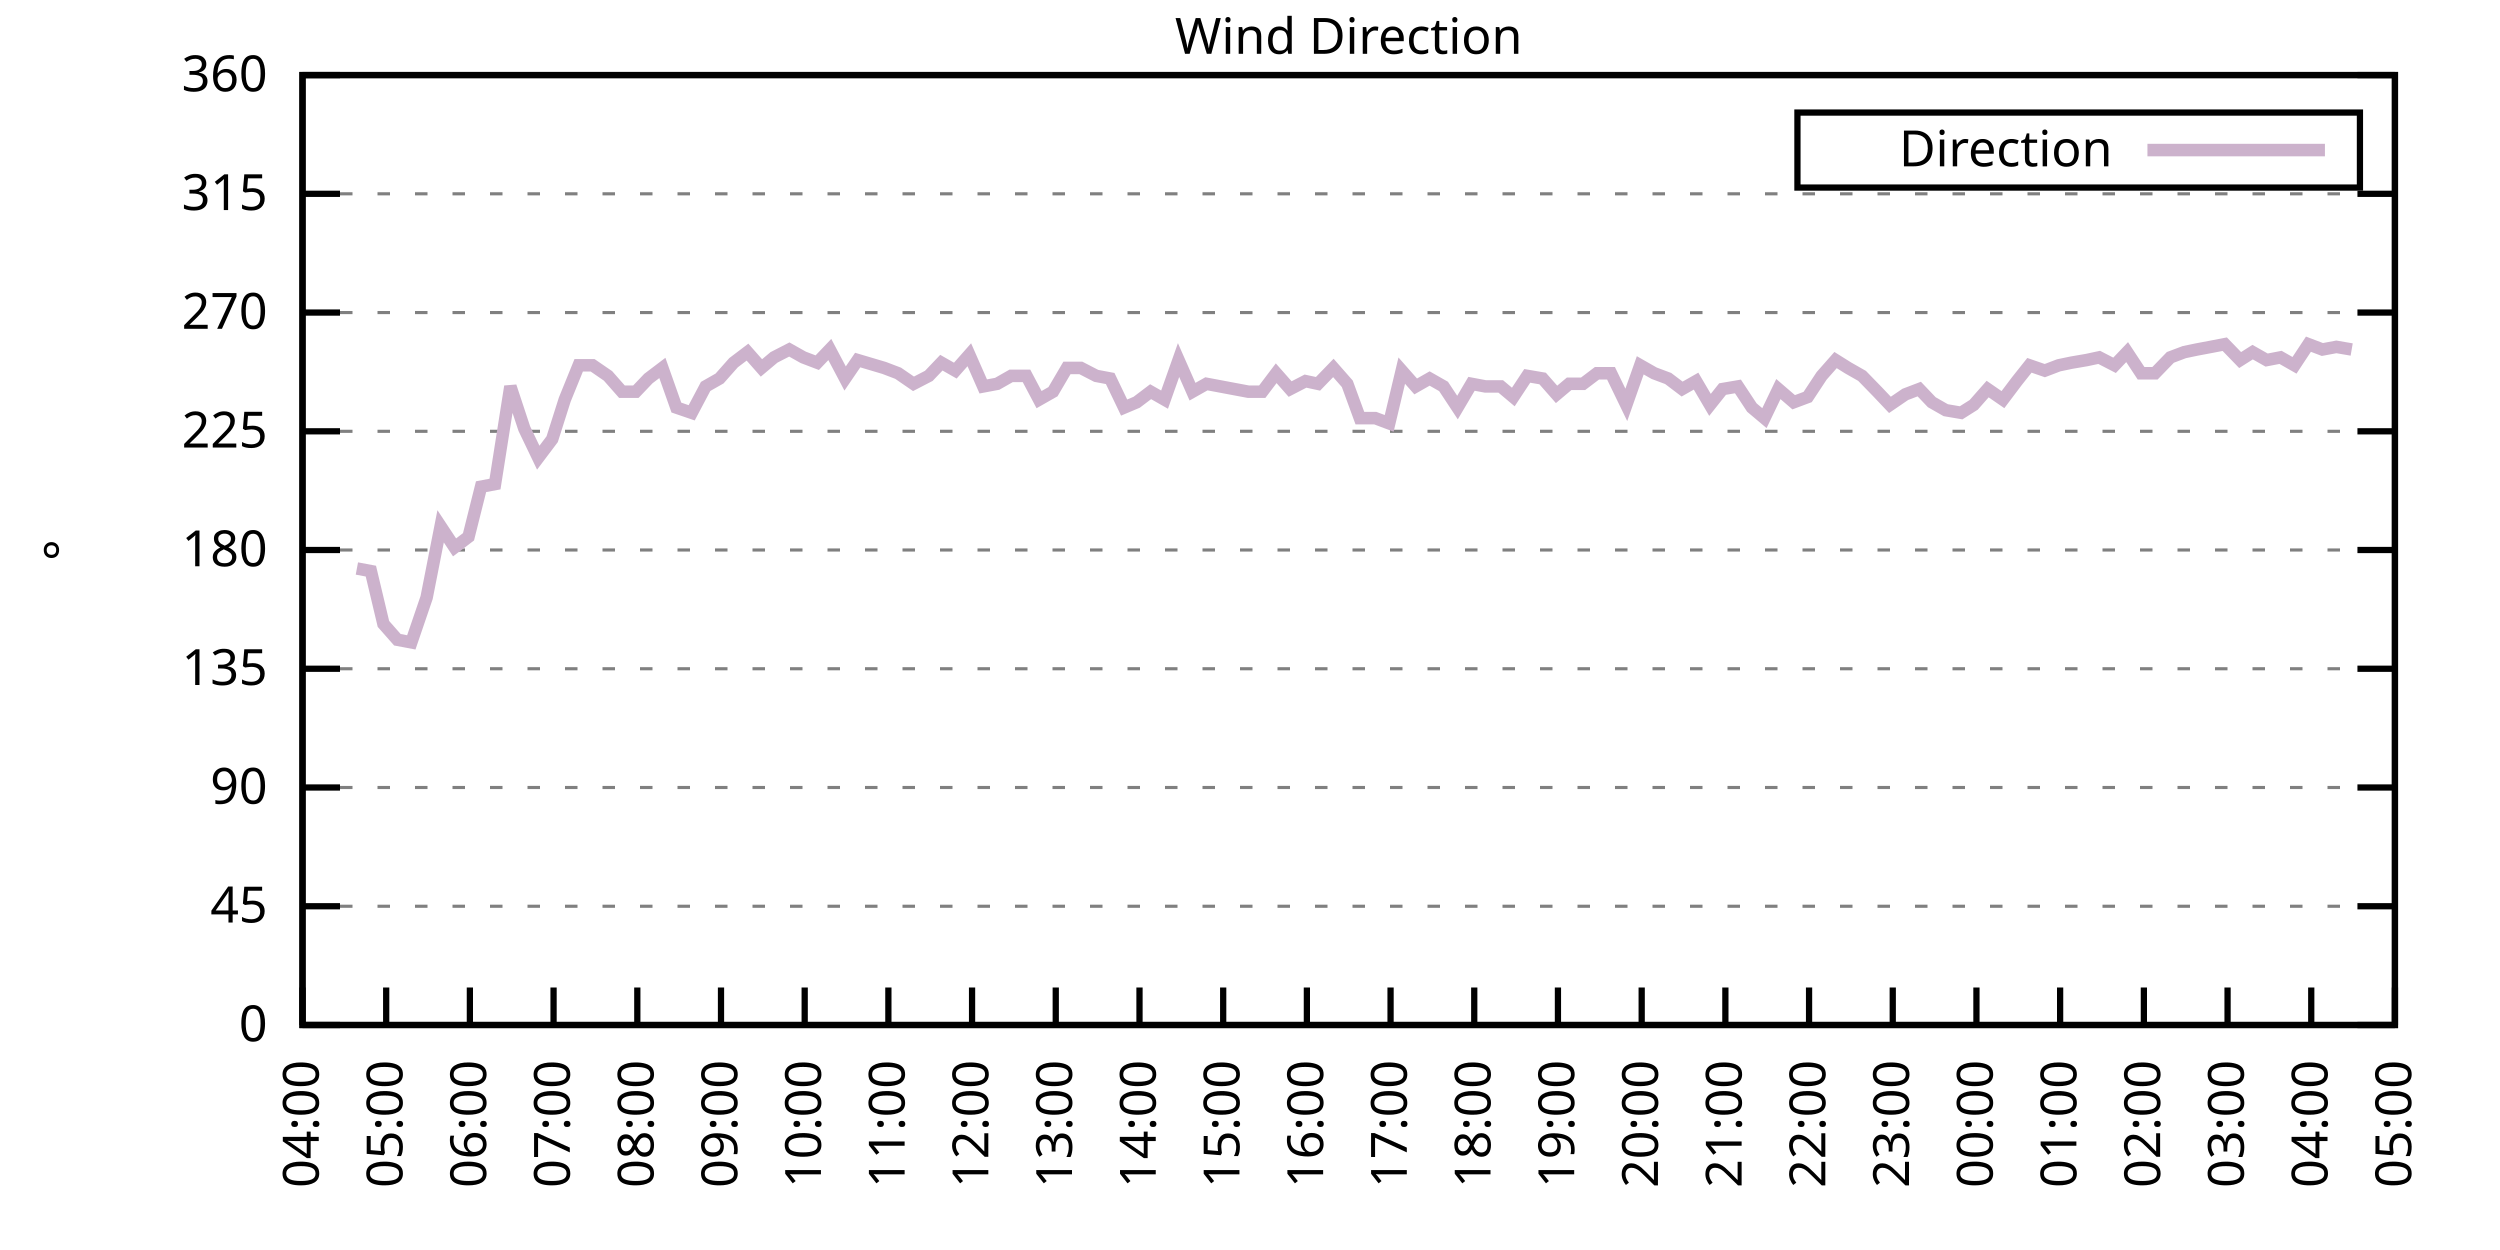
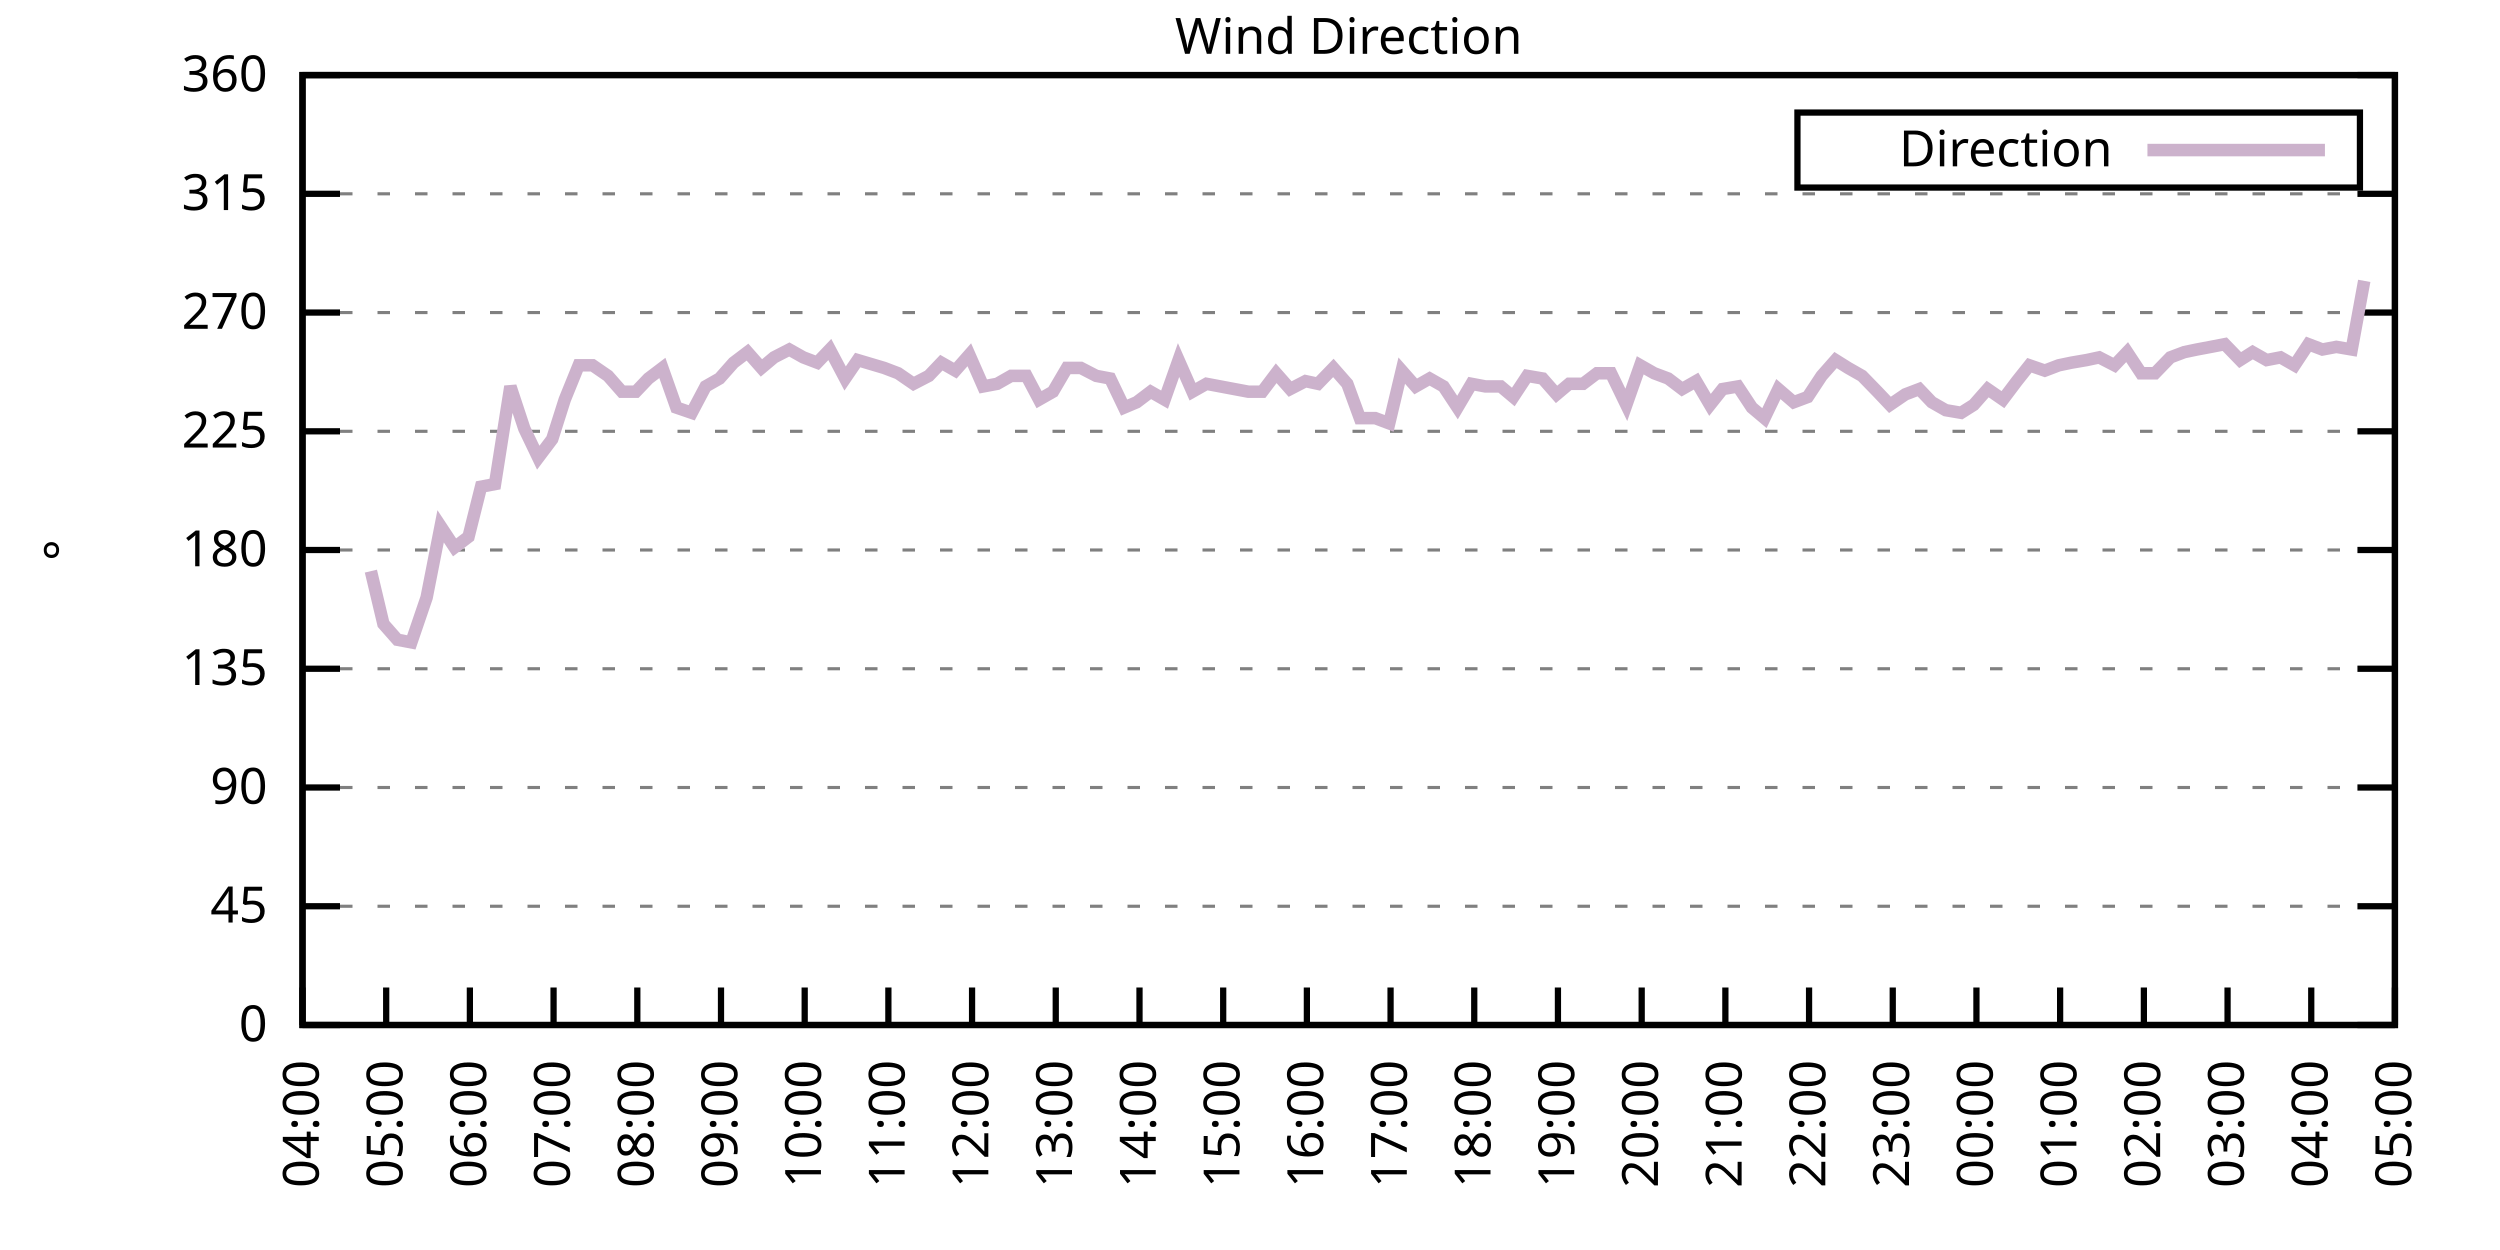
<svg xmlns="http://www.w3.org/2000/svg" xmlns:xlink="http://www.w3.org/1999/xlink" width="400" height="200" viewBox="0 0 400 200">
  <g id="gnuplot_canvas">
    <rect x="0" y="0" width="400" height="200" fill="none" />
    <defs>
      <circle id="gpDot" r="0.5" stroke-width="0.5" stroke="currentColor" />
      <path id="gpPt0" stroke-width="0.333" stroke="currentColor" d="M-1,0 h2 M0,-1 v2" />
      <path id="gpPt1" stroke-width="0.333" stroke="currentColor" d="M-1,-1 L1,1 M1,-1 L-1,1" />
      <path id="gpPt2" stroke-width="0.333" stroke="currentColor" d="M-1,0 L1,0 M0,-1 L0,1 M-1,-1 L1,1 M-1,1 L1,-1" />
      <rect id="gpPt3" stroke-width="0.333" stroke="currentColor" x="-1" y="-1" width="2" height="2" />
      <rect id="gpPt4" stroke-width="0.333" stroke="currentColor" fill="currentColor" x="-1" y="-1" width="2" height="2" />
      <circle id="gpPt5" stroke-width="0.333" stroke="currentColor" cx="0" cy="0" r="1" />
      <use xlink:href="#gpPt5" id="gpPt6" fill="currentColor" stroke="none" />
      <path id="gpPt7" stroke-width="0.333" stroke="currentColor" d="M0,-1.33 L-1.33,0.67 L1.33,0.67 z" />
      <use xlink:href="#gpPt7" id="gpPt8" fill="currentColor" stroke="none" />
      <use xlink:href="#gpPt7" id="gpPt9" stroke="currentColor" transform="rotate(180)" />
      <use xlink:href="#gpPt9" id="gpPt10" fill="currentColor" stroke="none" />
      <use xlink:href="#gpPt3" id="gpPt11" stroke="currentColor" transform="rotate(45)" />
      <use xlink:href="#gpPt11" id="gpPt12" fill="currentColor" stroke="none" />
      <path id="gpPt13" stroke-width="0.333" stroke="currentColor" d="M0,1.330 L1.265,0.411 L0.782,-1.067 L-0.782,-1.076 L-1.265,0.411 z" />
      <use xlink:href="#gpPt13" id="gpPt14" fill="currentColor" stroke="none" />
      <filter id="textbox" filterUnits="objectBoundingBox" x="0" y="0" height="1" width="1">
        <feFlood flood-color="white" flood-opacity="1" result="bgnd" />
        <feComposite in="SourceGraphic" in2="bgnd" operator="atop" />
      </filter>
      <filter id="greybox" filterUnits="objectBoundingBox" x="0" y="0" height="1" width="1">
        <feFlood flood-color="lightgrey" flood-opacity="1" result="grey" />
        <feComposite in="SourceGraphic" in2="grey" operator="atop" />
      </filter>
    </defs>
    <g fill="none" color="white" stroke="currentColor" stroke-width="1.00" stroke-linecap="butt" stroke-linejoin="miter">
</g>
    <g fill="none" color="black" stroke="currentColor" stroke-width="1.00" stroke-linecap="butt" stroke-linejoin="miter">
      <g stroke="none" shape-rendering="crispEdges">
        <polygon fill="rgb(255, 255, 255)" points="48.40,164.00 383.18,164.00 383.18,12.02 48.40,12.02 " />
      </g>
    </g>
    <g fill="none" color="black" stroke="currentColor" stroke-width="1.00" stroke-linecap="butt" stroke-linejoin="miter">
</g>
    <g fill="none" color="black" stroke="black" stroke-width="0.50" stroke-linecap="butt" stroke-linejoin="miter">
</g>
    <g fill="none" color="gray" stroke="currentColor" stroke-width="0.50" stroke-linecap="butt" stroke-linejoin="miter">
      <path stroke="gray" stroke-dasharray="2,4" class="gridline" d="M48.40,164.00 L383.19,164.00  " />
    </g>
    <g fill="none" color="gray" stroke="gray" stroke-width="1.00" stroke-linecap="butt" stroke-linejoin="miter">
</g>
    <g fill="none" color="black" stroke="currentColor" stroke-width="1.00" stroke-linecap="butt" stroke-linejoin="miter">
      <path stroke="black" d="M48.40,164.00 L54.40,164.00 M383.19,164.00 L377.19,164.00  " />
      <g transform="translate(42.80,166.60)" stroke="none" fill="black" font-family="Sans" font-size="8.00" text-anchor="end">
        <text>
          <tspan font-family="Sans"> 0</tspan>
        </text>
      </g>
    </g>
    <g fill="none" color="black" stroke="currentColor" stroke-width="1.00" stroke-linecap="butt" stroke-linejoin="miter">
</g>
    <g fill="none" color="black" stroke="black" stroke-width="0.50" stroke-linecap="butt" stroke-linejoin="miter">
</g>
    <g fill="none" color="gray" stroke="currentColor" stroke-width="0.50" stroke-linecap="butt" stroke-linejoin="miter">
      <path stroke="gray" stroke-dasharray="2,4" class="gridline" d="M48.40,145.00 L383.19,145.00  " />
    </g>
    <g fill="none" color="gray" stroke="gray" stroke-width="1.00" stroke-linecap="butt" stroke-linejoin="miter">
</g>
    <g fill="none" color="black" stroke="currentColor" stroke-width="1.00" stroke-linecap="butt" stroke-linejoin="miter">
      <path stroke="black" d="M48.40,145.00 L54.40,145.00 M383.19,145.00 L377.19,145.00  " />
      <g transform="translate(42.80,147.60)" stroke="none" fill="black" font-family="Sans" font-size="8.00" text-anchor="end">
        <text>
          <tspan font-family="Sans"> 45</tspan>
        </text>
      </g>
    </g>
    <g fill="none" color="black" stroke="currentColor" stroke-width="1.00" stroke-linecap="butt" stroke-linejoin="miter">
</g>
    <g fill="none" color="black" stroke="black" stroke-width="0.50" stroke-linecap="butt" stroke-linejoin="miter">
</g>
    <g fill="none" color="gray" stroke="currentColor" stroke-width="0.50" stroke-linecap="butt" stroke-linejoin="miter">
      <path stroke="gray" stroke-dasharray="2,4" class="gridline" d="M48.40,126.00 L383.19,126.00  " />
    </g>
    <g fill="none" color="gray" stroke="gray" stroke-width="1.00" stroke-linecap="butt" stroke-linejoin="miter">
</g>
    <g fill="none" color="black" stroke="currentColor" stroke-width="1.00" stroke-linecap="butt" stroke-linejoin="miter">
      <path stroke="black" d="M48.40,126.00 L54.40,126.00 M383.19,126.00 L377.19,126.00  " />
      <g transform="translate(42.80,128.60)" stroke="none" fill="black" font-family="Sans" font-size="8.00" text-anchor="end">
        <text>
          <tspan font-family="Sans"> 90</tspan>
        </text>
      </g>
    </g>
    <g fill="none" color="black" stroke="currentColor" stroke-width="1.00" stroke-linecap="butt" stroke-linejoin="miter">
</g>
    <g fill="none" color="black" stroke="black" stroke-width="0.50" stroke-linecap="butt" stroke-linejoin="miter">
</g>
    <g fill="none" color="gray" stroke="currentColor" stroke-width="0.50" stroke-linecap="butt" stroke-linejoin="miter">
      <path stroke="gray" stroke-dasharray="2,4" class="gridline" d="M48.40,107.00 L383.19,107.00  " />
    </g>
    <g fill="none" color="gray" stroke="gray" stroke-width="1.00" stroke-linecap="butt" stroke-linejoin="miter">
</g>
    <g fill="none" color="black" stroke="currentColor" stroke-width="1.00" stroke-linecap="butt" stroke-linejoin="miter">
      <path stroke="black" d="M48.40,107.00 L54.40,107.00 M383.19,107.00 L377.19,107.00  " />
      <g transform="translate(42.80,109.60)" stroke="none" fill="black" font-family="Sans" font-size="8.00" text-anchor="end">
        <text>
          <tspan font-family="Sans"> 135</tspan>
        </text>
      </g>
    </g>
    <g fill="none" color="black" stroke="currentColor" stroke-width="1.00" stroke-linecap="butt" stroke-linejoin="miter">
</g>
    <g fill="none" color="black" stroke="black" stroke-width="0.50" stroke-linecap="butt" stroke-linejoin="miter">
</g>
    <g fill="none" color="gray" stroke="currentColor" stroke-width="0.50" stroke-linecap="butt" stroke-linejoin="miter">
      <path stroke="gray" stroke-dasharray="2,4" class="gridline" d="M48.40,88.00 L383.19,88.00  " />
    </g>
    <g fill="none" color="gray" stroke="gray" stroke-width="1.00" stroke-linecap="butt" stroke-linejoin="miter">
</g>
    <g fill="none" color="black" stroke="currentColor" stroke-width="1.00" stroke-linecap="butt" stroke-linejoin="miter">
      <path stroke="black" d="M48.40,88.00 L54.40,88.00 M383.19,88.00 L377.19,88.00  " />
      <g transform="translate(42.80,90.60)" stroke="none" fill="black" font-family="Sans" font-size="8.00" text-anchor="end">
        <text>
          <tspan font-family="Sans"> 180</tspan>
        </text>
      </g>
    </g>
    <g fill="none" color="black" stroke="currentColor" stroke-width="1.00" stroke-linecap="butt" stroke-linejoin="miter">
</g>
    <g fill="none" color="black" stroke="black" stroke-width="0.50" stroke-linecap="butt" stroke-linejoin="miter">
</g>
    <g fill="none" color="gray" stroke="currentColor" stroke-width="0.50" stroke-linecap="butt" stroke-linejoin="miter">
      <path stroke="gray" stroke-dasharray="2,4" class="gridline" d="M48.40,69.01 L383.19,69.01  " />
    </g>
    <g fill="none" color="gray" stroke="gray" stroke-width="1.00" stroke-linecap="butt" stroke-linejoin="miter">
</g>
    <g fill="none" color="black" stroke="currentColor" stroke-width="1.00" stroke-linecap="butt" stroke-linejoin="miter">
      <path stroke="black" d="M48.40,69.01 L54.40,69.01 M383.19,69.01 L377.19,69.01  " />
      <g transform="translate(42.80,71.61)" stroke="none" fill="black" font-family="Sans" font-size="8.00" text-anchor="end">
        <text>
          <tspan font-family="Sans"> 225</tspan>
        </text>
      </g>
    </g>
    <g fill="none" color="black" stroke="currentColor" stroke-width="1.00" stroke-linecap="butt" stroke-linejoin="miter">
</g>
    <g fill="none" color="black" stroke="black" stroke-width="0.50" stroke-linecap="butt" stroke-linejoin="miter">
</g>
    <g fill="none" color="gray" stroke="currentColor" stroke-width="0.50" stroke-linecap="butt" stroke-linejoin="miter">
      <path stroke="gray" stroke-dasharray="2,4" class="gridline" d="M48.40,50.01 L383.19,50.01  " />
    </g>
    <g fill="none" color="gray" stroke="gray" stroke-width="1.00" stroke-linecap="butt" stroke-linejoin="miter">
</g>
    <g fill="none" color="black" stroke="currentColor" stroke-width="1.00" stroke-linecap="butt" stroke-linejoin="miter">
      <path stroke="black" d="M48.40,50.01 L54.40,50.01 M383.19,50.01 L377.19,50.01  " />
      <g transform="translate(42.80,52.61)" stroke="none" fill="black" font-family="Sans" font-size="8.00" text-anchor="end">
        <text>
          <tspan font-family="Sans"> 270</tspan>
        </text>
      </g>
    </g>
    <g fill="none" color="black" stroke="currentColor" stroke-width="1.00" stroke-linecap="butt" stroke-linejoin="miter">
</g>
    <g fill="none" color="black" stroke="black" stroke-width="0.50" stroke-linecap="butt" stroke-linejoin="miter">
</g>
    <g fill="none" color="gray" stroke="currentColor" stroke-width="0.50" stroke-linecap="butt" stroke-linejoin="miter">
      <path stroke="gray" stroke-dasharray="2,4" class="gridline" d="M48.40,31.01 L383.19,31.01  " />
    </g>
    <g fill="none" color="gray" stroke="gray" stroke-width="1.00" stroke-linecap="butt" stroke-linejoin="miter">
</g>
    <g fill="none" color="black" stroke="currentColor" stroke-width="1.00" stroke-linecap="butt" stroke-linejoin="miter">
      <path stroke="black" d="M48.40,31.01 L54.40,31.01 M383.19,31.01 L377.19,31.01  " />
      <g transform="translate(42.80,33.61)" stroke="none" fill="black" font-family="Sans" font-size="8.00" text-anchor="end">
        <text>
          <tspan font-family="Sans"> 315</tspan>
        </text>
      </g>
    </g>
    <g fill="none" color="black" stroke="currentColor" stroke-width="1.00" stroke-linecap="butt" stroke-linejoin="miter">
</g>
    <g fill="none" color="black" stroke="black" stroke-width="0.50" stroke-linecap="butt" stroke-linejoin="miter">
</g>
    <g fill="none" color="gray" stroke="currentColor" stroke-width="0.50" stroke-linecap="butt" stroke-linejoin="miter">
      <path stroke="gray" stroke-dasharray="2,4" class="gridline" d="M48.40,12.01 L383.19,12.01  " />
    </g>
    <g fill="none" color="gray" stroke="gray" stroke-width="1.00" stroke-linecap="butt" stroke-linejoin="miter">
</g>
    <g fill="none" color="black" stroke="currentColor" stroke-width="1.00" stroke-linecap="butt" stroke-linejoin="miter">
      <path stroke="black" d="M48.40,12.01 L54.40,12.01 M383.19,12.01 L377.19,12.01  " />
      <g transform="translate(42.80,14.61)" stroke="none" fill="black" font-family="Sans" font-size="8.00" text-anchor="end">
        <text>
          <tspan font-family="Sans"> 360</tspan>
        </text>
      </g>
    </g>
    <g fill="none" color="black" stroke="currentColor" stroke-width="1.00" stroke-linecap="butt" stroke-linejoin="miter">
      <path stroke="black" d="M48.40,164.00 L48.40,158.00  " />
      <g transform="translate(51.00,169.60) rotate(270.00)" stroke="none" fill="black" font-family="Sans" font-size="8.00" text-anchor="end">
        <text>
          <tspan font-family="Sans">04:00</tspan>
        </text>
      </g>
    </g>
    <g fill="none" color="black" stroke="currentColor" stroke-width="1.00" stroke-linecap="butt" stroke-linejoin="miter">
      <path stroke="black" d="M61.79,164.00 L61.79,158.00  " />
      <g transform="translate(64.39,169.60) rotate(270.00)" stroke="none" fill="black" font-family="Sans" font-size="8.00" text-anchor="end">
        <text>
          <tspan font-family="Sans">05:00</tspan>
        </text>
      </g>
    </g>
    <g fill="none" color="black" stroke="currentColor" stroke-width="1.00" stroke-linecap="butt" stroke-linejoin="miter">
      <path stroke="black" d="M75.18,164.00 L75.18,158.00  " />
      <g transform="translate(77.78,169.60) rotate(270.00)" stroke="none" fill="black" font-family="Sans" font-size="8.00" text-anchor="end">
        <text>
          <tspan font-family="Sans">06:00</tspan>
        </text>
      </g>
    </g>
    <g fill="none" color="black" stroke="currentColor" stroke-width="1.00" stroke-linecap="butt" stroke-linejoin="miter">
      <path stroke="black" d="M88.57,164.00 L88.57,158.00  " />
      <g transform="translate(91.17,169.60) rotate(270.00)" stroke="none" fill="black" font-family="Sans" font-size="8.00" text-anchor="end">
        <text>
          <tspan font-family="Sans">07:00</tspan>
        </text>
      </g>
    </g>
    <g fill="none" color="black" stroke="currentColor" stroke-width="1.00" stroke-linecap="butt" stroke-linejoin="miter">
      <path stroke="black" d="M101.97,164.00 L101.97,158.00  " />
      <g transform="translate(104.57,169.60) rotate(270.00)" stroke="none" fill="black" font-family="Sans" font-size="8.00" text-anchor="end">
        <text>
          <tspan font-family="Sans">08:00</tspan>
        </text>
      </g>
    </g>
    <g fill="none" color="black" stroke="currentColor" stroke-width="1.00" stroke-linecap="butt" stroke-linejoin="miter">
      <path stroke="black" d="M115.36,164.00 L115.36,158.00  " />
      <g transform="translate(117.96,169.60) rotate(270.00)" stroke="none" fill="black" font-family="Sans" font-size="8.00" text-anchor="end">
        <text>
          <tspan font-family="Sans">09:00</tspan>
        </text>
      </g>
    </g>
    <g fill="none" color="black" stroke="currentColor" stroke-width="1.00" stroke-linecap="butt" stroke-linejoin="miter">
      <path stroke="black" d="M128.75,164.00 L128.75,158.00  " />
      <g transform="translate(131.35,169.60) rotate(270.00)" stroke="none" fill="black" font-family="Sans" font-size="8.00" text-anchor="end">
        <text>
          <tspan font-family="Sans">10:00</tspan>
        </text>
      </g>
    </g>
    <g fill="none" color="black" stroke="currentColor" stroke-width="1.00" stroke-linecap="butt" stroke-linejoin="miter">
      <path stroke="black" d="M142.14,164.00 L142.14,158.00  " />
      <g transform="translate(144.74,169.60) rotate(270.00)" stroke="none" fill="black" font-family="Sans" font-size="8.00" text-anchor="end">
        <text>
          <tspan font-family="Sans">11:00</tspan>
        </text>
      </g>
    </g>
    <g fill="none" color="black" stroke="currentColor" stroke-width="1.00" stroke-linecap="butt" stroke-linejoin="miter">
      <path stroke="black" d="M155.53,164.00 L155.53,158.00  " />
      <g transform="translate(158.13,169.60) rotate(270.00)" stroke="none" fill="black" font-family="Sans" font-size="8.00" text-anchor="end">
        <text>
          <tspan font-family="Sans">12:00</tspan>
        </text>
      </g>
    </g>
    <g fill="none" color="black" stroke="currentColor" stroke-width="1.00" stroke-linecap="butt" stroke-linejoin="miter">
      <path stroke="black" d="M168.92,164.00 L168.92,158.00  " />
      <g transform="translate(171.52,169.60) rotate(270.00)" stroke="none" fill="black" font-family="Sans" font-size="8.00" text-anchor="end">
        <text>
          <tspan font-family="Sans">13:00</tspan>
        </text>
      </g>
    </g>
    <g fill="none" color="black" stroke="currentColor" stroke-width="1.00" stroke-linecap="butt" stroke-linejoin="miter">
      <path stroke="black" d="M182.32,164.00 L182.32,158.00  " />
      <g transform="translate(184.92,169.60) rotate(270.00)" stroke="none" fill="black" font-family="Sans" font-size="8.00" text-anchor="end">
        <text>
          <tspan font-family="Sans">14:00</tspan>
        </text>
      </g>
    </g>
    <g fill="none" color="black" stroke="currentColor" stroke-width="1.00" stroke-linecap="butt" stroke-linejoin="miter">
      <path stroke="black" d="M195.71,164.00 L195.71,158.00  " />
      <g transform="translate(198.31,169.60) rotate(270.00)" stroke="none" fill="black" font-family="Sans" font-size="8.00" text-anchor="end">
        <text>
          <tspan font-family="Sans">15:00</tspan>
        </text>
      </g>
    </g>
    <g fill="none" color="black" stroke="currentColor" stroke-width="1.00" stroke-linecap="butt" stroke-linejoin="miter">
      <path stroke="black" d="M209.10,164.00 L209.10,158.00  " />
      <g transform="translate(211.70,169.60) rotate(270.00)" stroke="none" fill="black" font-family="Sans" font-size="8.00" text-anchor="end">
        <text>
          <tspan font-family="Sans">16:00</tspan>
        </text>
      </g>
    </g>
    <g fill="none" color="black" stroke="currentColor" stroke-width="1.00" stroke-linecap="butt" stroke-linejoin="miter">
      <path stroke="black" d="M222.49,164.00 L222.49,158.00  " />
      <g transform="translate(225.09,169.60) rotate(270.00)" stroke="none" fill="black" font-family="Sans" font-size="8.00" text-anchor="end">
        <text>
          <tspan font-family="Sans">17:00</tspan>
        </text>
      </g>
    </g>
    <g fill="none" color="black" stroke="currentColor" stroke-width="1.00" stroke-linecap="butt" stroke-linejoin="miter">
      <path stroke="black" d="M235.88,164.00 L235.88,158.00  " />
      <g transform="translate(238.48,169.60) rotate(270.00)" stroke="none" fill="black" font-family="Sans" font-size="8.00" text-anchor="end">
        <text>
          <tspan font-family="Sans">18:00</tspan>
        </text>
      </g>
    </g>
    <g fill="none" color="black" stroke="currentColor" stroke-width="1.00" stroke-linecap="butt" stroke-linejoin="miter">
      <path stroke="black" d="M249.27,164.00 L249.27,158.00  " />
      <g transform="translate(251.87,169.60) rotate(270.00)" stroke="none" fill="black" font-family="Sans" font-size="8.00" text-anchor="end">
        <text>
          <tspan font-family="Sans">19:00</tspan>
        </text>
      </g>
    </g>
    <g fill="none" color="black" stroke="currentColor" stroke-width="1.00" stroke-linecap="butt" stroke-linejoin="miter">
      <path stroke="black" d="M262.67,164.00 L262.67,158.00  " />
      <g transform="translate(265.27,169.60) rotate(270.00)" stroke="none" fill="black" font-family="Sans" font-size="8.00" text-anchor="end">
        <text>
          <tspan font-family="Sans">20:00</tspan>
        </text>
      </g>
    </g>
    <g fill="none" color="black" stroke="currentColor" stroke-width="1.00" stroke-linecap="butt" stroke-linejoin="miter">
      <path stroke="black" d="M276.06,164.00 L276.06,158.00  " />
      <g transform="translate(278.66,169.60) rotate(270.00)" stroke="none" fill="black" font-family="Sans" font-size="8.00" text-anchor="end">
        <text>
          <tspan font-family="Sans">21:00</tspan>
        </text>
      </g>
    </g>
    <g fill="none" color="black" stroke="currentColor" stroke-width="1.00" stroke-linecap="butt" stroke-linejoin="miter">
      <path stroke="black" d="M289.45,164.00 L289.45,158.00  " />
      <g transform="translate(292.05,169.60) rotate(270.00)" stroke="none" fill="black" font-family="Sans" font-size="8.00" text-anchor="end">
        <text>
          <tspan font-family="Sans">22:00</tspan>
        </text>
      </g>
    </g>
    <g fill="none" color="black" stroke="currentColor" stroke-width="1.00" stroke-linecap="butt" stroke-linejoin="miter">
      <path stroke="black" d="M302.84,164.00 L302.84,158.00  " />
      <g transform="translate(305.44,169.60) rotate(270.00)" stroke="none" fill="black" font-family="Sans" font-size="8.00" text-anchor="end">
        <text>
          <tspan font-family="Sans">23:00</tspan>
        </text>
      </g>
    </g>
    <g fill="none" color="black" stroke="currentColor" stroke-width="1.00" stroke-linecap="butt" stroke-linejoin="miter">
      <path stroke="black" d="M316.23,164.00 L316.23,158.00  " />
      <g transform="translate(318.83,169.60) rotate(270.00)" stroke="none" fill="black" font-family="Sans" font-size="8.00" text-anchor="end">
        <text>
          <tspan font-family="Sans">00:00</tspan>
        </text>
      </g>
    </g>
    <g fill="none" color="black" stroke="currentColor" stroke-width="1.00" stroke-linecap="butt" stroke-linejoin="miter">
      <path stroke="black" d="M329.62,164.00 L329.62,158.00  " />
      <g transform="translate(332.22,169.60) rotate(270.00)" stroke="none" fill="black" font-family="Sans" font-size="8.00" text-anchor="end">
        <text>
          <tspan font-family="Sans">01:00</tspan>
        </text>
      </g>
    </g>
    <g fill="none" color="black" stroke="currentColor" stroke-width="1.00" stroke-linecap="butt" stroke-linejoin="miter">
      <path stroke="black" d="M343.02,164.00 L343.02,158.00  " />
      <g transform="translate(345.62,169.60) rotate(270.00)" stroke="none" fill="black" font-family="Sans" font-size="8.00" text-anchor="end">
        <text>
          <tspan font-family="Sans">02:00</tspan>
        </text>
      </g>
    </g>
    <g fill="none" color="black" stroke="currentColor" stroke-width="1.00" stroke-linecap="butt" stroke-linejoin="miter">
      <path stroke="black" d="M356.41,164.00 L356.41,158.00  " />
      <g transform="translate(359.01,169.60) rotate(270.00)" stroke="none" fill="black" font-family="Sans" font-size="8.00" text-anchor="end">
        <text>
          <tspan font-family="Sans">03:00</tspan>
        </text>
      </g>
    </g>
    <g fill="none" color="black" stroke="currentColor" stroke-width="1.00" stroke-linecap="butt" stroke-linejoin="miter">
      <path stroke="black" d="M369.80,164.00 L369.80,158.00  " />
      <g transform="translate(372.40,169.60) rotate(270.00)" stroke="none" fill="black" font-family="Sans" font-size="8.00" text-anchor="end">
        <text>
          <tspan font-family="Sans">04:00</tspan>
        </text>
      </g>
    </g>
    <g fill="none" color="black" stroke="currentColor" stroke-width="1.00" stroke-linecap="butt" stroke-linejoin="miter">
      <path stroke="black" d="M383.19,164.00 L383.19,158.00  " />
      <g transform="translate(385.79,169.60) rotate(270.00)" stroke="none" fill="black" font-family="Sans" font-size="8.00" text-anchor="end">
        <text>
          <tspan font-family="Sans">05:00</tspan>
        </text>
      </g>
    </g>
    <g fill="none" color="black" stroke="currentColor" stroke-width="1.00" stroke-linecap="butt" stroke-linejoin="miter">
</g>
    <g fill="none" color="black" stroke="currentColor" stroke-width="1.00" stroke-linecap="butt" stroke-linejoin="miter">
      <path stroke="black" d="M48.40,12.01 L48.40,164.00 L383.19,164.00 L383.19,12.01 L48.40,12.01 Z  " />
    </g>
    <g fill="none" color="black" stroke="currentColor" stroke-width="1.00" stroke-linecap="butt" stroke-linejoin="miter">
</g>
    <g fill="none" color="black" stroke="currentColor" stroke-width="1.00" stroke-linecap="butt" stroke-linejoin="miter">
      <path stroke="black" d="M287.59,30.01 L287.59,18.01 L377.59,18.01 L377.59,30.01 L287.59,30.01 Z  " />
    </g>
    <g id="Wind_direction_plot_1">
      <g fill="none" color="white" stroke="black" stroke-width="2.00" stroke-linecap="butt" stroke-linejoin="miter">
</g>
      <g fill="none" color="black" stroke="currentColor" stroke-width="2.00" stroke-linecap="butt" stroke-linejoin="miter">
        <g transform="translate(337.99,26.61)" stroke="none" fill="black" font-family="Sans" font-size="8.00" text-anchor="end">
          <text>
            <tspan font-family="Sans">Direction</tspan>
          </text>
        </g>
      </g>
      <g fill="none" color="black" stroke="currentColor" stroke-width="2.00" stroke-linecap="butt" stroke-linejoin="miter">
-         <path stroke="rgb(204, 178, 204)" d="M343.59,24.01 L371.99,24.01 M57.10,90.96 L59.34,91.38 L61.35,99.83 L63.58,102.36 L65.81,102.78 L68.26,95.60   L70.50,84.21 L72.73,87.58 L74.96,85.89 L76.97,77.87 L79.20,77.45 L81.66,61.83 L83.89,68.58 L86.12,73.23   L88.35,70.27 L90.36,63.94 L92.59,58.45 L94.82,58.45 L97.28,60.14 L99.51,62.67 L101.74,62.67 L103.75,60.56   L105.98,58.87 L108.22,65.21 L110.67,66.05 L112.90,61.83 L115.13,60.56 L117.37,58.03 L119.60,56.34 L121.83,58.87   L123.84,57.18 L126.29,55.92 L128.53,57.18 L130.76,58.03 L132.77,55.92 L135.22,60.56 L137.23,57.61 L141.47,58.87   L143.70,59.72 L146.16,61.41 L148.61,60.14 L150.62,58.03 L152.85,59.30 L155.09,56.76 L157.32,61.83 L159.55,61.41   L161.78,60.14 L164.24,60.14 L166.25,63.94 L168.48,62.67 L170.71,58.87 L172.94,58.87 L175.40,60.14 L177.63,60.56   L179.86,65.21 L181.87,64.36 L184.10,62.67 L186.33,63.94 L188.57,57.61 L190.80,62.67 L193.03,61.41 L195.26,61.83   L197.49,62.25 L199.73,62.67 L201.96,62.67 L204.19,59.72 L206.42,62.25 L208.88,60.98 L210.88,61.41 L213.34,58.87   L215.57,61.41 L217.58,66.90 L220.04,66.90 L222.27,67.74 L224.28,59.30 L226.51,61.83 L228.74,60.56 L230.97,61.83   L233.20,65.21 L235.44,61.41 L237.67,61.83 L240.12,61.83 L242.13,63.52 L244.36,60.14 L246.82,60.56 L249.05,63.10   L251.06,61.41 L253.29,61.41 L255.52,59.72 L257.76,59.72 L260.21,64.78 L262.44,58.45 L264.67,59.72 L266.91,60.56   L269.14,62.25 L271.37,60.98 L273.60,64.78 L275.61,62.25 L278.07,61.83 L280.30,65.21 L282.31,66.90 L284.54,62.25   L286.99,64.36 L289.23,63.52 L291.46,60.14 L293.69,57.61 L295.70,58.87 L297.93,60.14 L300.39,62.67 L302.39,64.78   L304.85,63.10 L307.08,62.25 L309.09,64.36 L311.32,65.63 L313.78,66.05 L315.79,64.78 L318.02,62.25 L320.47,63.94   L322.70,60.98 L324.71,58.45 L327.17,59.30 L329.40,58.45 L331.41,58.03 L333.86,57.61 L335.87,57.18 L338.33,58.45   L340.34,56.34 L342.57,59.72 L344.80,59.72 L347.26,57.18 L349.49,56.34 L351.50,55.92 L353.73,55.50 L355.96,55.07   L358.42,57.61 L360.42,56.34 L362.66,57.61 L364.89,57.18 L367.12,58.45 L369.35,55.07 L371.58,55.92 L373.82,55.50   L376.27,55.92  " />
+         <path stroke="rgb(204, 178, 204)" d="M343.59,24.01 L371.99,24.01 M59.34,91.38 L61.35,99.83 L63.58,102.36 L65.81,102.78 L68.26,95.60 L70.50,84.21   L72.73,87.58 L74.96,85.89 L76.97,77.87 L79.20,77.45 L81.66,61.83 L83.89,68.58 L86.12,73.23 L88.35,70.27   L90.36,63.94 L92.59,58.45 L94.82,58.45 L97.28,60.14 L99.51,62.67 L101.74,62.67 L103.75,60.56 L105.98,58.87   L108.22,65.21 L110.67,66.05 L112.90,61.83 L115.13,60.56 L117.37,58.03 L119.60,56.34 L121.83,58.87 L123.84,57.18   L126.29,55.92 L128.53,57.18 L130.76,58.03 L132.77,55.92 L135.22,60.56 L137.23,57.61 L141.47,58.87 L143.70,59.72   L146.16,61.41 L148.61,60.14 L150.62,58.03 L152.85,59.30 L155.09,56.76 L157.32,61.83 L159.55,61.41 L161.78,60.14   L164.24,60.14 L166.25,63.94 L168.48,62.67 L170.71,58.87 L172.94,58.87 L175.40,60.14 L177.63,60.56 L179.86,65.21   L181.87,64.36 L184.10,62.67 L186.33,63.94 L188.57,57.61 L190.80,62.67 L193.03,61.41 L195.26,61.83 L197.49,62.25   L199.73,62.67 L201.96,62.67 L204.19,59.72 L206.42,62.25 L208.88,60.98 L210.88,61.41 L213.34,58.87 L215.57,61.41   L217.58,66.90 L220.04,66.90 L222.27,67.74 L224.28,59.30 L226.51,61.83 L228.74,60.56 L230.97,61.83 L233.20,65.21   L235.44,61.41 L237.67,61.83 L240.12,61.83 L242.13,63.52 L244.36,60.14 L246.82,60.56 L249.05,63.10 L251.06,61.41   L253.29,61.41 L255.52,59.72 L257.76,59.72 L260.21,64.78 L262.44,58.45 L264.67,59.72 L266.91,60.56 L269.14,62.25   L271.37,60.98 L273.60,64.78 L275.61,62.25 L278.07,61.83 L280.30,65.21 L282.31,66.90 L284.54,62.25 L286.99,64.36   L289.23,63.52 L291.46,60.14 L293.69,57.61 L295.70,58.87 L297.93,60.14 L300.39,62.67 L302.39,64.78 L304.85,63.10   L307.08,62.25 L309.09,64.36 L311.32,65.63 L313.78,66.05 L315.79,64.78 L318.02,62.25 L320.47,63.94 L322.70,60.98   L324.71,58.45 L327.17,59.30 L329.40,58.45 L331.41,58.03 L333.86,57.61 L335.87,57.18 L338.33,58.45 L340.34,56.34   L342.57,59.72 L344.80,59.72 L347.26,57.18 L349.49,56.34 L351.50,55.92 L353.73,55.50 L355.96,55.07 L358.42,57.61   L360.42,56.34 L362.66,57.61 L364.89,57.18 L367.12,58.45 L369.35,55.07 L371.58,55.92 L373.82,55.50 L376.27,55.92   L378.28,44.94  " />
      </g>
    </g>
    <g fill="none" color="black" stroke="currentColor" stroke-width="2.00" stroke-linecap="butt" stroke-linejoin="miter">
</g>
    <g fill="none" color="black" stroke="black" stroke-width="1.00" stroke-linecap="butt" stroke-linejoin="miter">
</g>
    <g fill="none" color="black" stroke="currentColor" stroke-width="1.00" stroke-linecap="butt" stroke-linejoin="miter">
      <path stroke="black" d="M48.40,12.01 L48.40,164.00 L383.19,164.00 L383.19,12.01 L48.40,12.01 Z  " />
      <g transform="translate(12.80,88.01) rotate(270.00)" stroke="none" fill="black" font-family="Sans" font-size="8.00" text-anchor="middle">
        <text>
          <tspan font-family="Sans">°</tspan>
        </text>
      </g>
    </g>
    <g fill="none" color="black" stroke="currentColor" stroke-width="1.00" stroke-linecap="butt" stroke-linejoin="miter">
</g>
    <g fill="none" color="black" stroke="currentColor" stroke-width="1.00" stroke-linecap="butt" stroke-linejoin="miter">
      <g transform="translate(215.79,8.61)" stroke="none" fill="black" font-family="Sans" font-size="8.00" text-anchor="middle">
        <text>
          <tspan font-family="Sans">Wind Direction</tspan>
        </text>
      </g>
    </g>
    <g fill="none" color="black" stroke="currentColor" stroke-width="1.00" stroke-linecap="butt" stroke-linejoin="miter">
</g>
  </g>
</svg>
